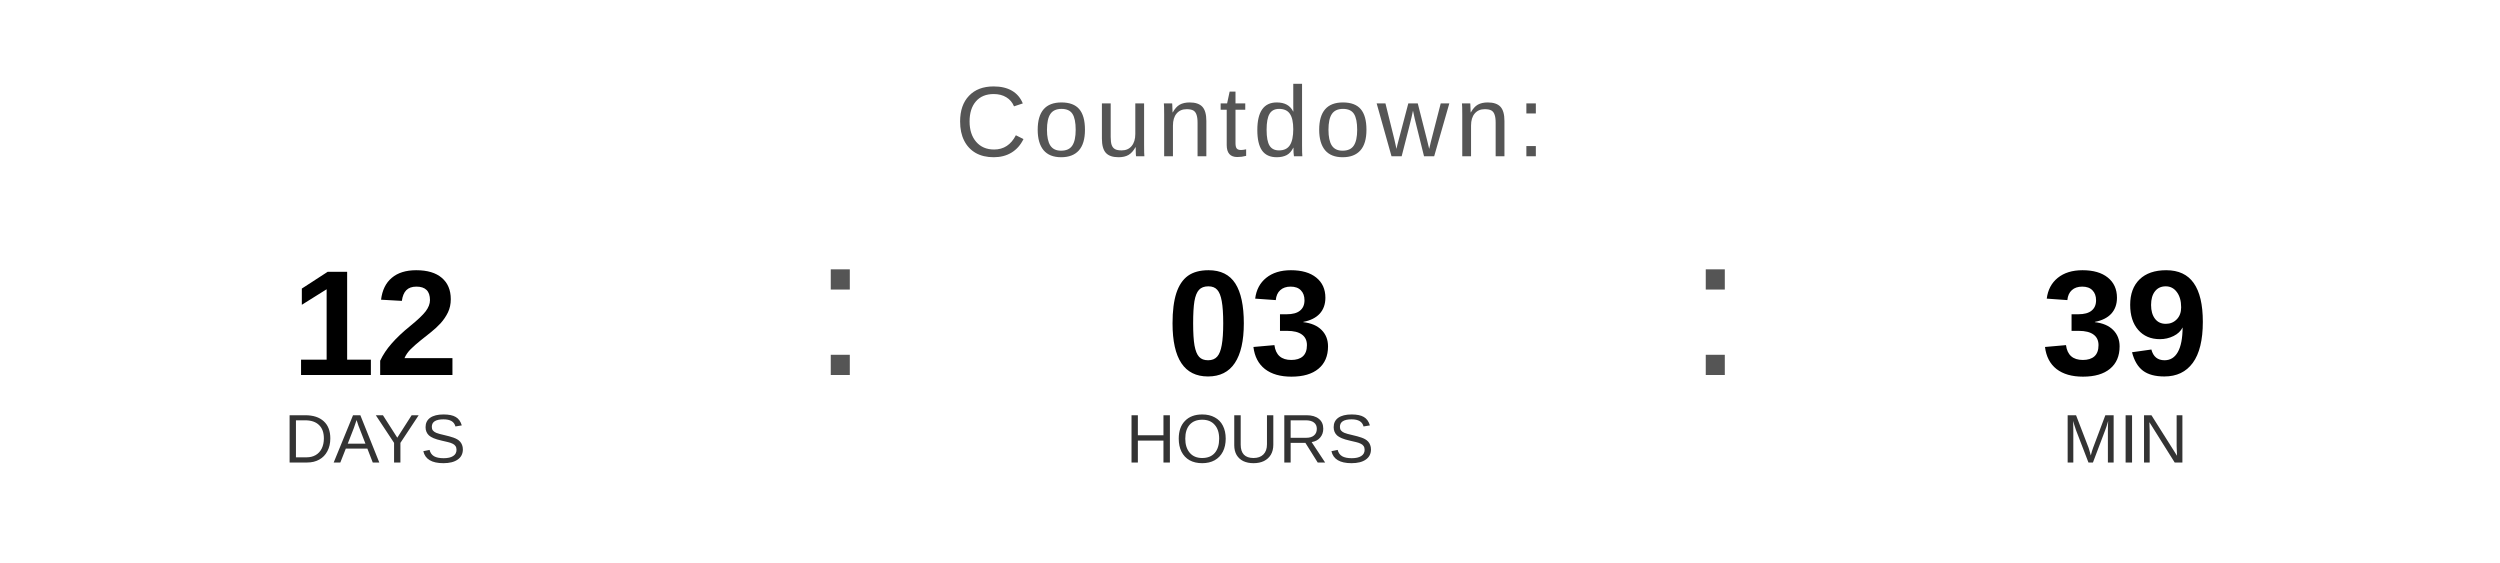
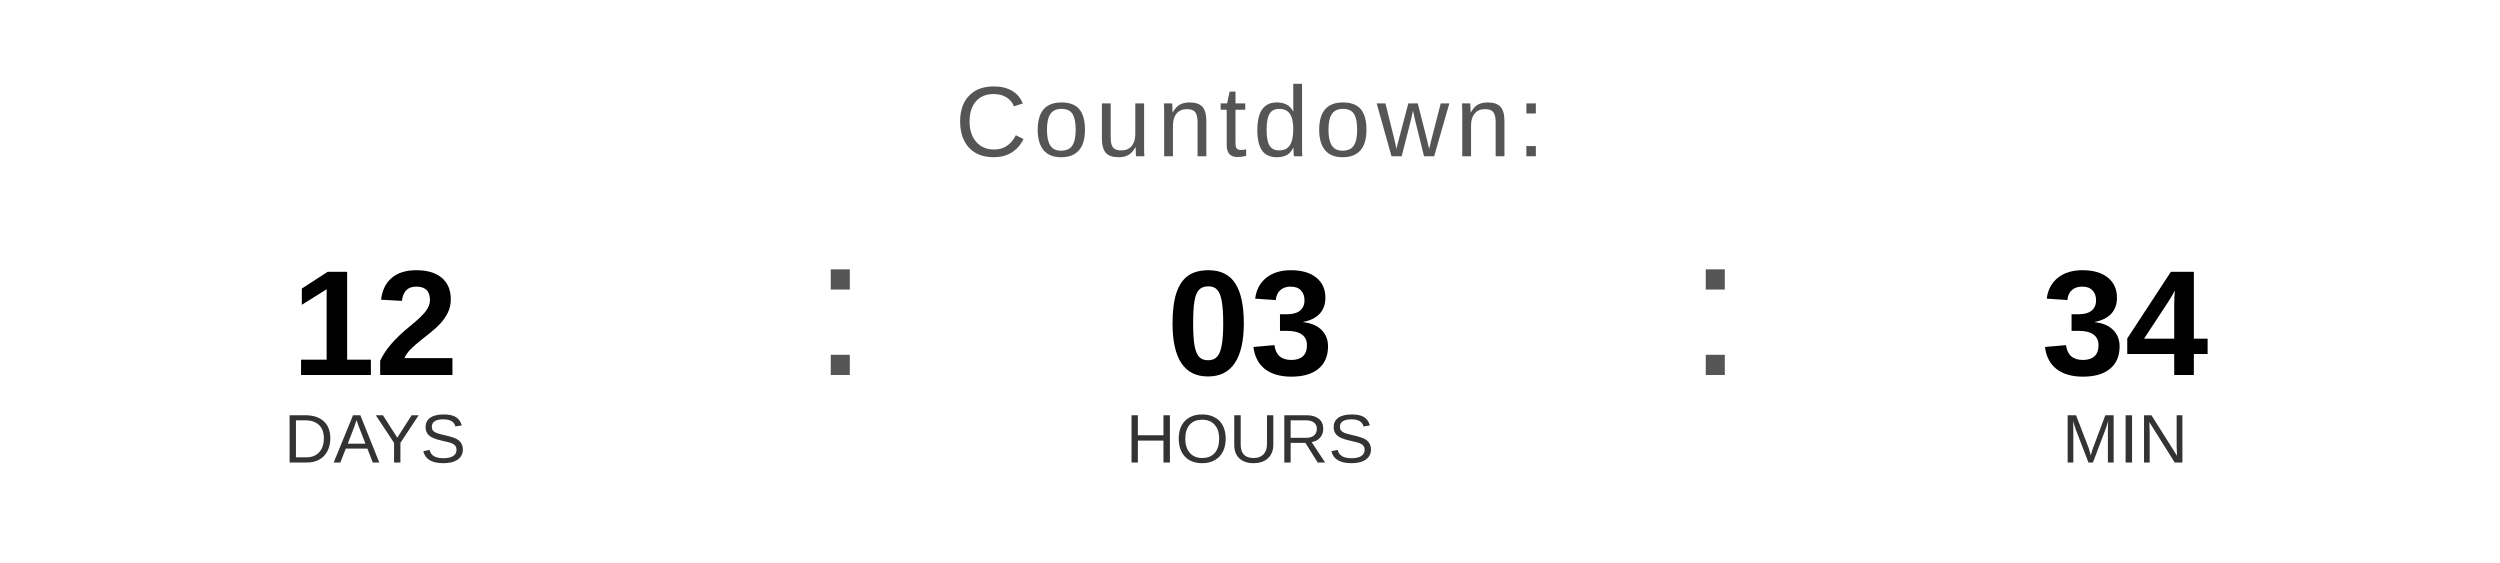
<svg xmlns="http://www.w3.org/2000/svg" width="400" height="90" viewBox="0 0 400 90">
  <text x="200" y="25" font-family="Arial, Helvetica, sans-serif" font-size="16" fill="#555555" text-anchor="middle" letter-spacing="1">
    Countdown:
  </text>
  <text x="60" y="60" font-family="Arial, Helvetica, sans-serif" font-size="24" font-weight="bold" fill="#000000" text-anchor="middle">12</text>
  <text x="60" y="74" font-family="Arial, Helvetica, sans-serif" font-size="11" fill="#333333" text-anchor="middle">DAYS</text>
  <text x="130" y="60" font-family="Arial, sans-serif" font-size="32" fill="#555555">:</text>
  <text x="200" y="60" font-family="Arial, Helvetica, sans-serif" font-size="24" font-weight="bold" fill="#000000" text-anchor="middle">03</text>
  <text x="200" y="74" font-family="Arial, Helvetica, sans-serif" font-size="11" fill="#333333" text-anchor="middle">HOURS</text>
  <text x="270" y="60" font-family="Arial, sans-serif" font-size="32" fill="#555555">:</text>
-   <text x="340" y="60" font-family="Arial, Helvetica, sans-serif" font-size="24" font-weight="bold" fill="#000000" text-anchor="middle">39</text>
+   <text x="340" y="60" font-family="Arial, Helvetica, sans-serif" font-size="24" font-weight="bold" fill="#000000" text-anchor="middle">34</text>
  <text x="340" y="74" font-family="Arial, Helvetica, sans-serif" font-size="11" fill="#333333" text-anchor="middle">MIN</text>
</svg>
